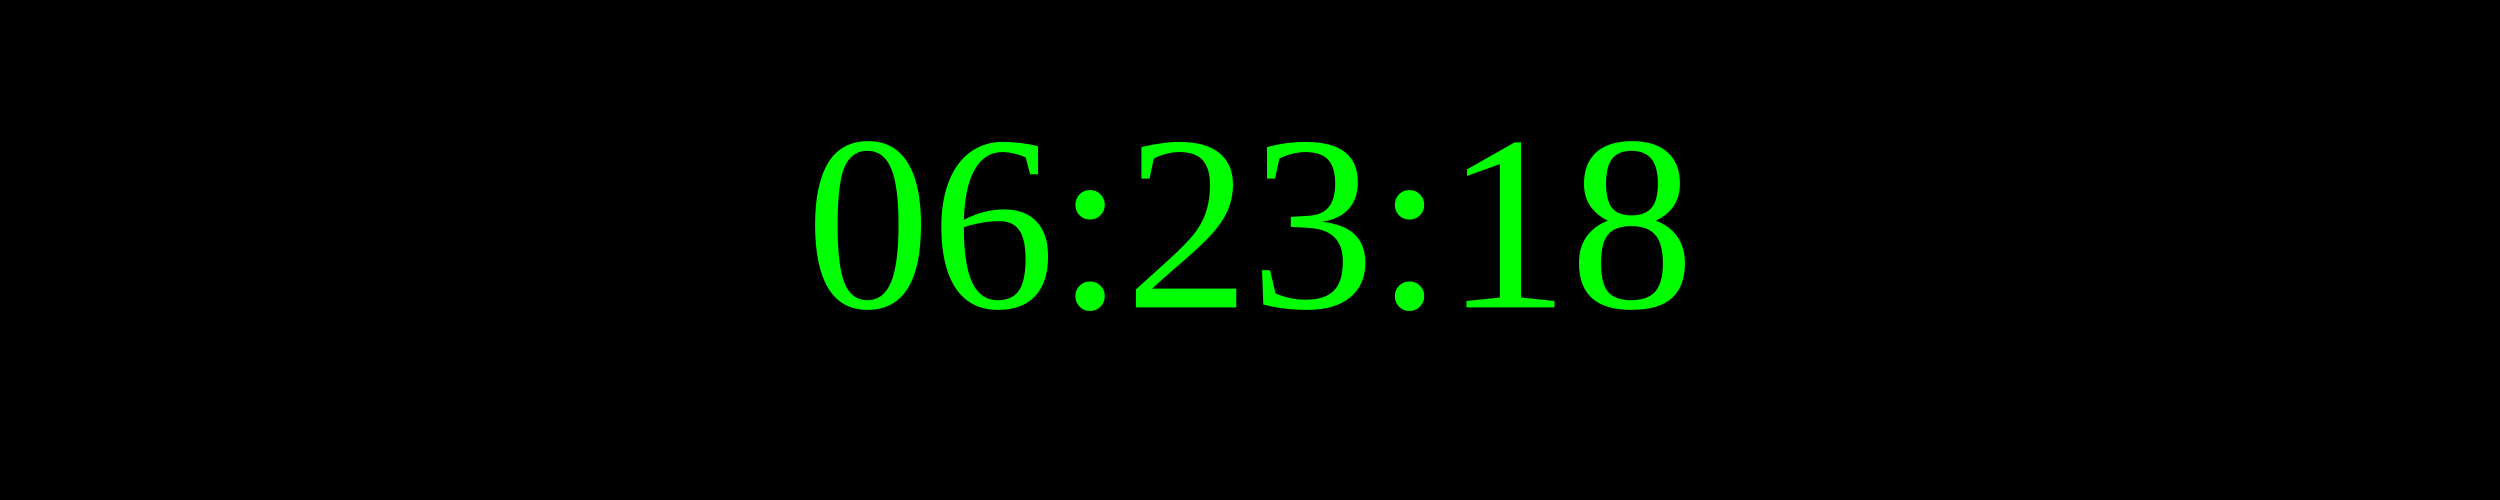
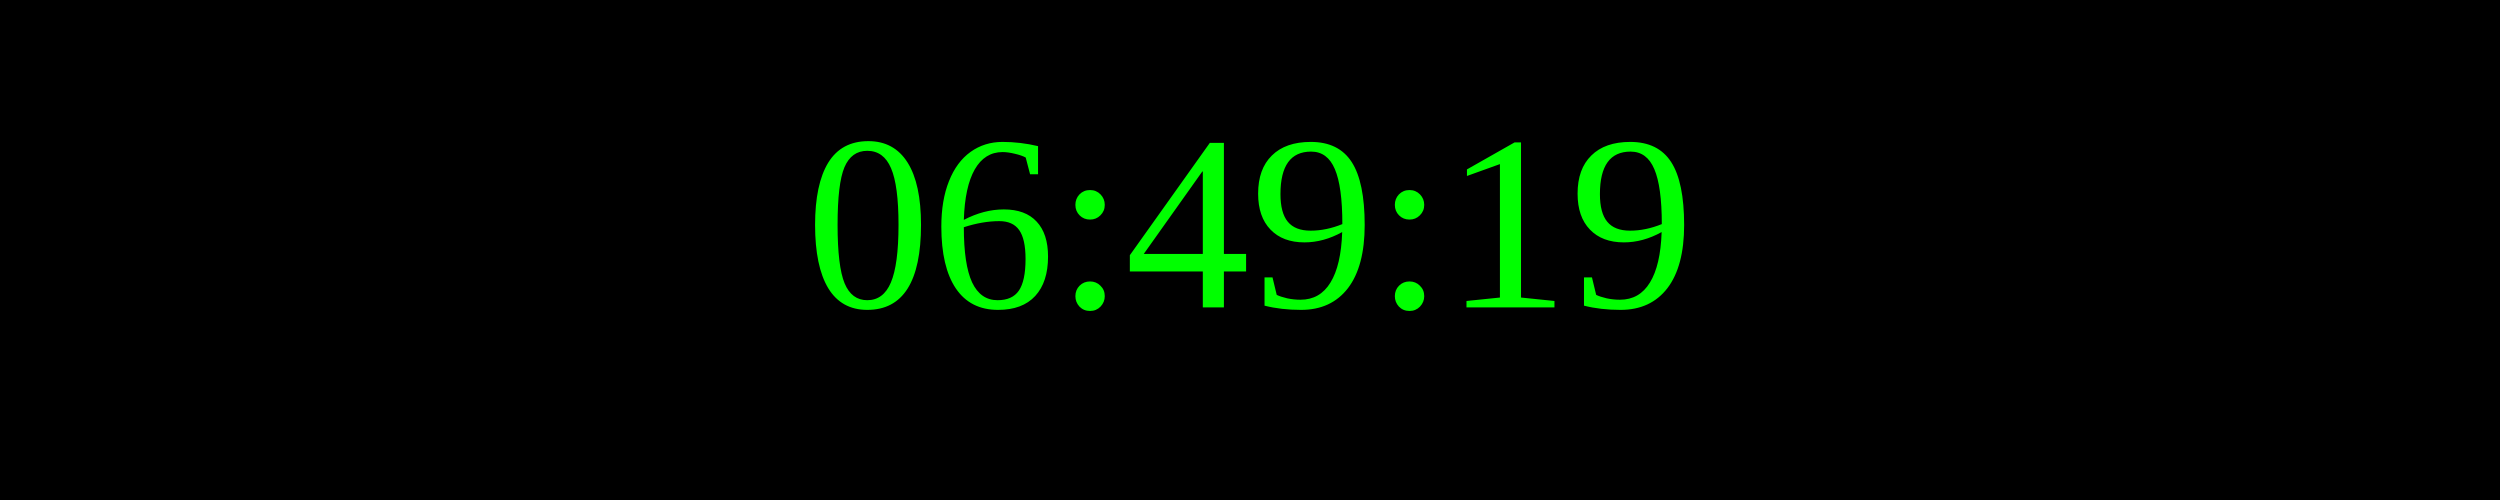
<svg xmlns="http://www.w3.org/2000/svg" width="250" height="50">
  <rect width="100%" height="100%" fill="black" />
  <text x="50%" y="50%" font-size="25" fill="lime" text-anchor="middle" dominant-baseline="middle">
- 06:23:18
+ 06:49:19
</text>
</svg>
